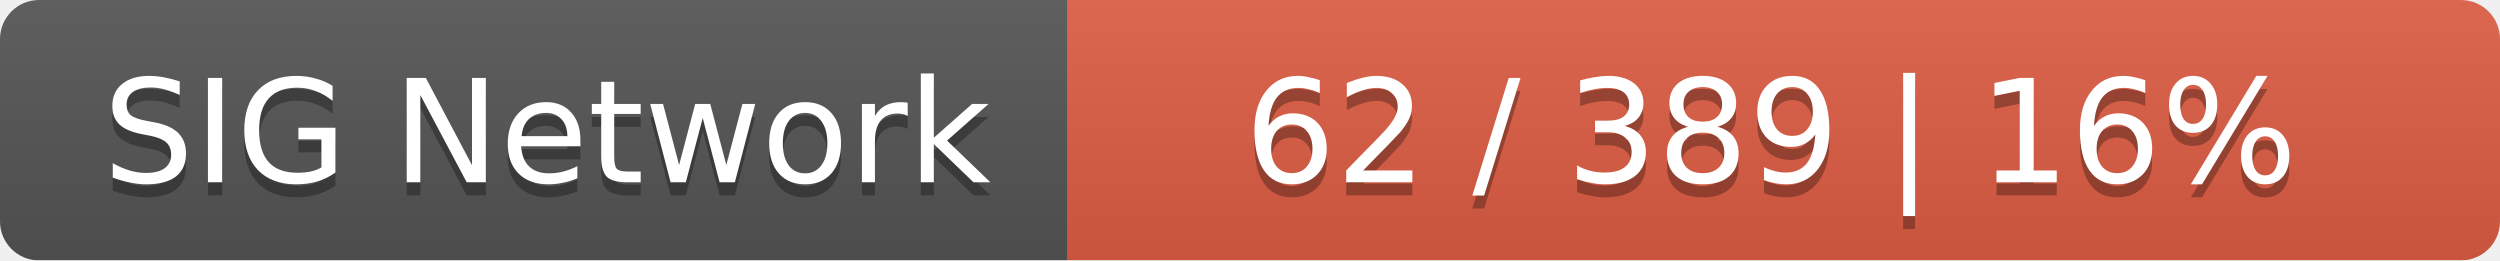
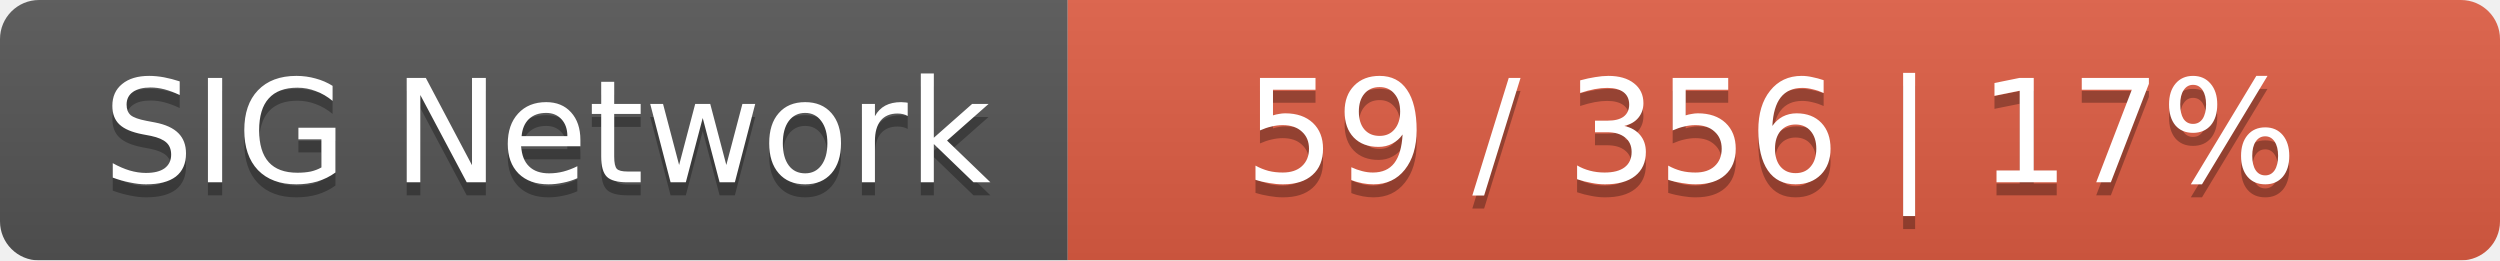
<svg xmlns="http://www.w3.org/2000/svg" width="192" height="20">
  <linearGradient id="smooth" x2="0" y2="100%">
    <stop offset="0" stop-color="#bbb" stop-opacity=".1" />
    <stop offset="1" stop-opacity=".1" />
  </linearGradient>
  <mask id="round">
    <rect width="192" height="20" rx="3" fill="#fff" />
  </mask>
  <g mask="url(#round)">
    <rect width="82" height="20" fill="#555" />
    <rect x="82" width="110" height="20" fill="#e05d44" />
    <rect width="192" height="20" fill="url(#smooth)" />
  </g>
  <g fill="#fff" text-anchor="middle" font-family="DejaVu Sans,Verdana,Geneva,sans-serif" font-size="11">
    <text x="42" y="15" fill="#010101" fill-opacity=".3">SIG Network</text>
    <text x="42" y="14">SIG Network</text>
-     <text x="136" y="15" fill="#010101" fill-opacity=".3">62 / 389    |    16%</text>
-     <text x="136" y="14">62 / 389    |    16%</text>
+     <text x="136" y="15" fill="#010101" fill-opacity=".3">59 / 356    |    17%</text>
+     <text x="136" y="14">59 / 356    |    17%</text>
  </g>
</svg>
